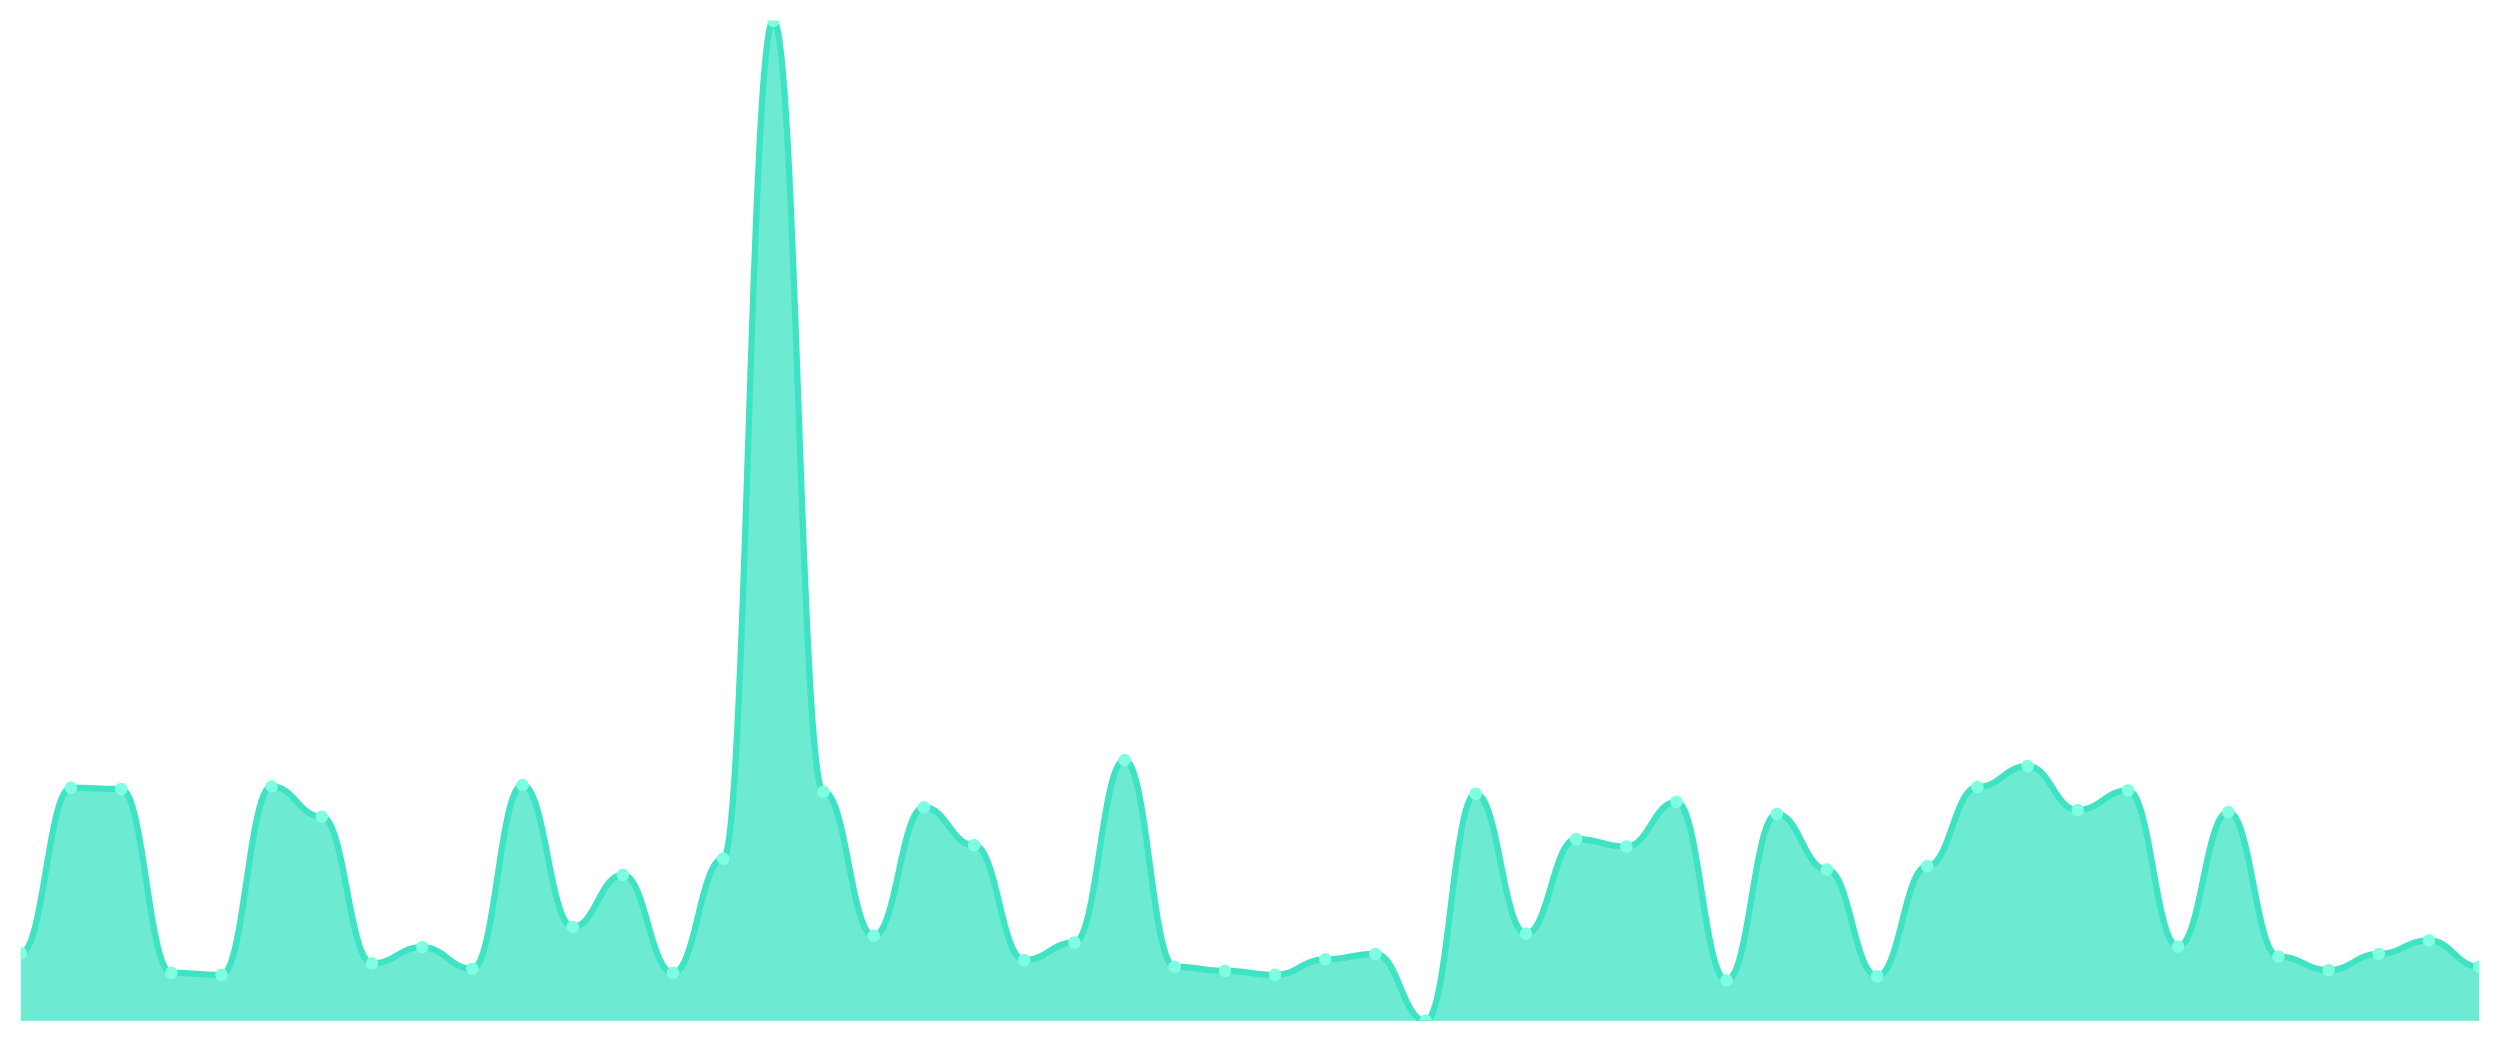
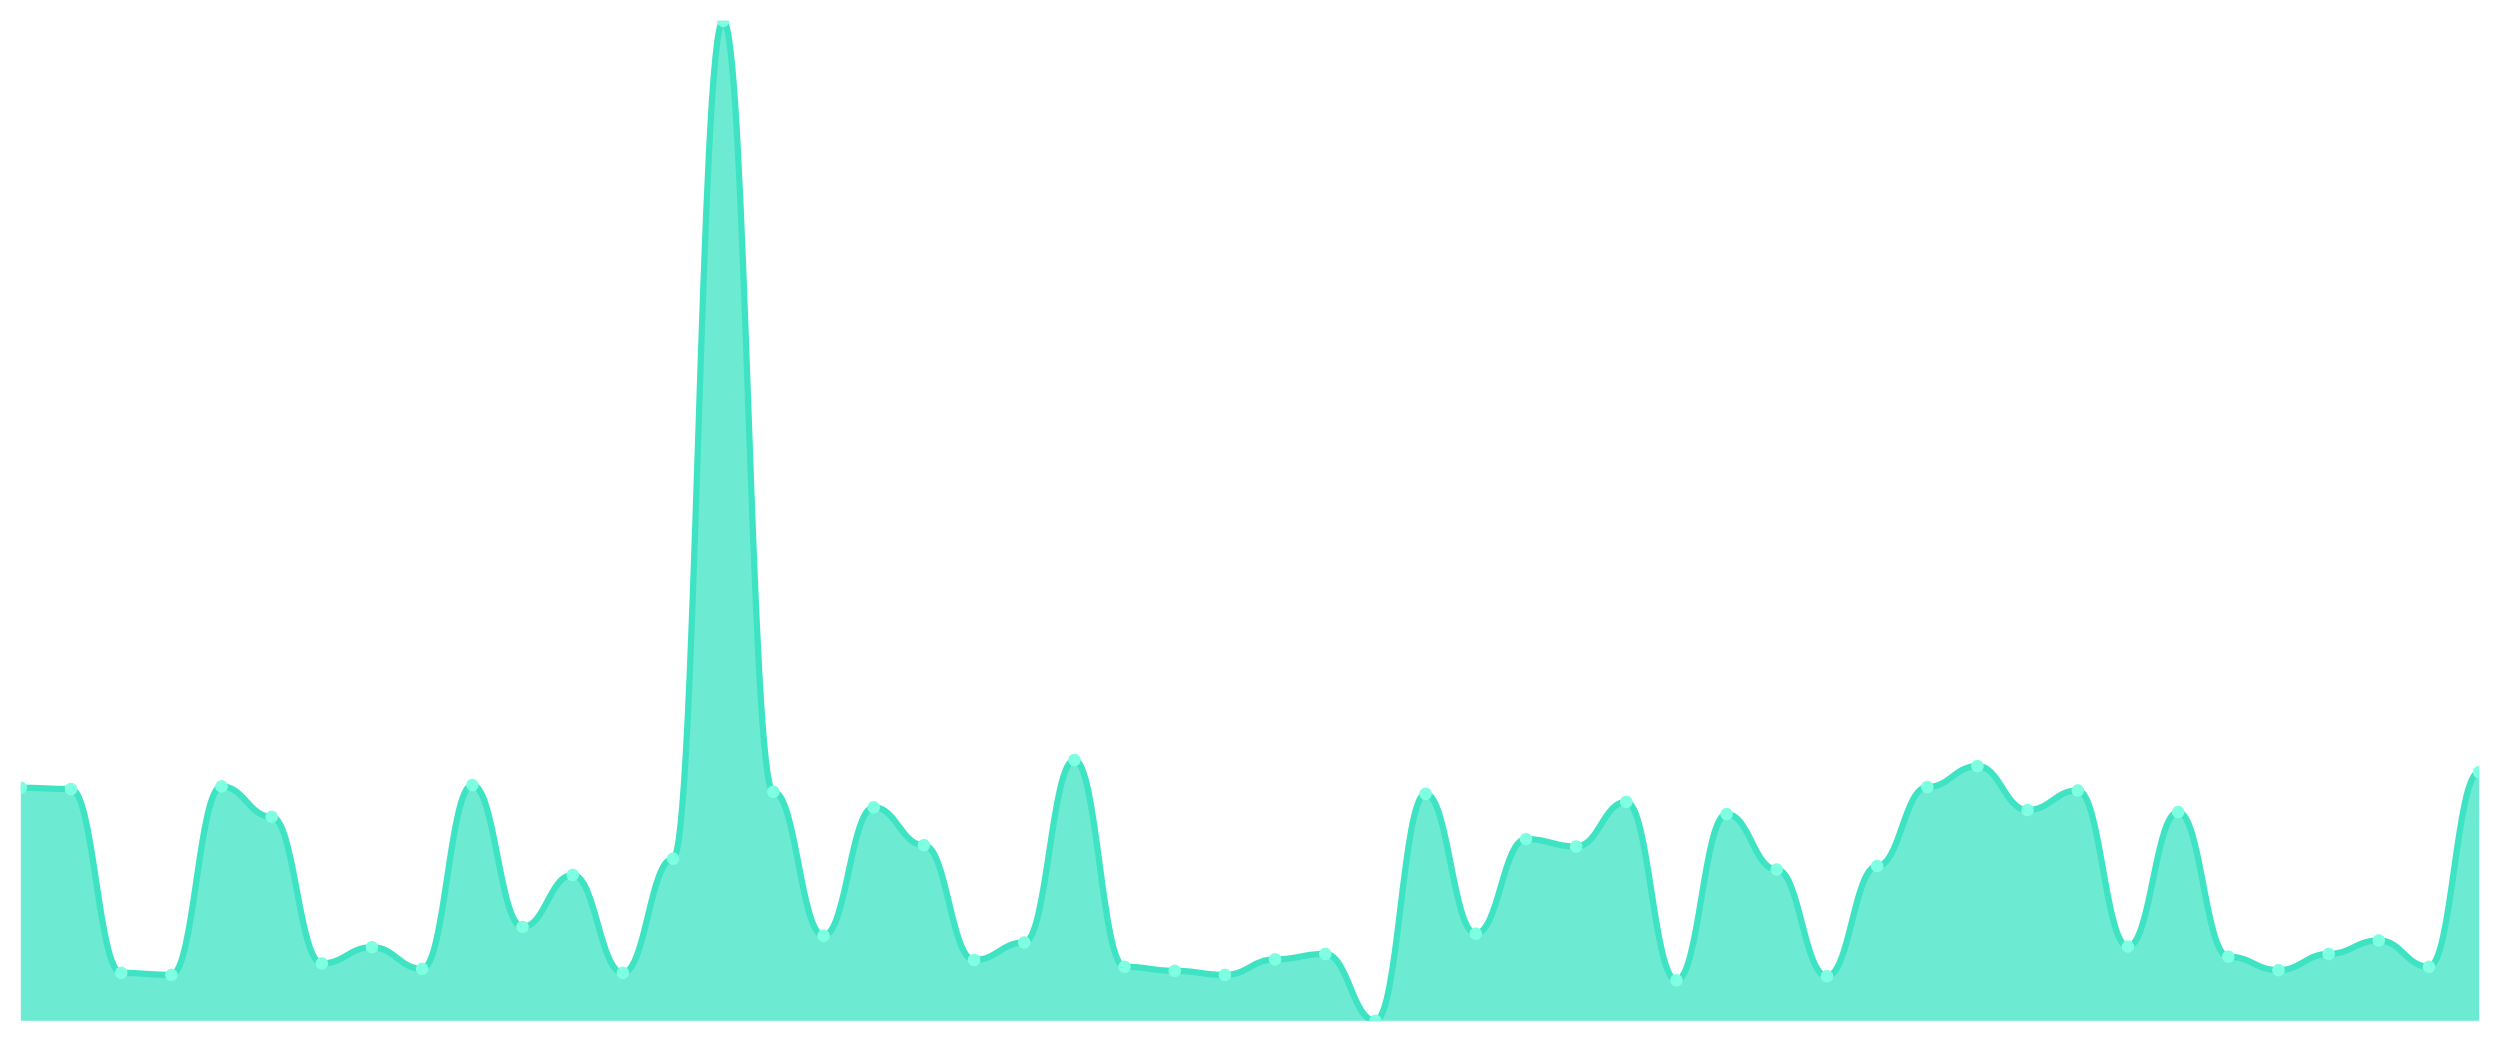
<svg xmlns="http://www.w3.org/2000/svg" viewBox="0 0 1200 500" width="1200" height="500">
  <defs>
    <clipPath id="c">
      <rect x="10" y="10" width="1180" height="480" />
    </clipPath>
  </defs>
  <rect width="1200" height="500" fill="none" />
  <g clip-path="url(#c)">
-     <path d="M 10,490 L 10,457.568 C 20.837,457.568 23.245,378.108 34.082,378.108 C 44.918,378.108 47.327,378.757 58.163,378.757 C 69,378.757 71.408,466.973 82.245,466.973 C 93.082,466.973 95.49,467.946 106.327,467.946 C 117.163,467.946 119.571,377.459 130.408,377.459 C 141.245,377.459 143.653,392.054 154.49,392.054 C 165.327,392.054 167.735,462.432 178.571,462.432 C 189.408,462.432 191.816,454.649 202.653,454.649 C 213.49,454.649 215.898,465.027 226.735,465.027 C 237.571,465.027 239.98,376.811 250.816,376.811 C 261.653,376.811 264.061,444.919 274.898,444.919 C 285.735,444.919 288.143,419.946 298.98,419.946 C 309.816,419.946 312.224,466.973 323.061,466.973 C 333.898,466.973 336.306,412.162 347.143,412.162 C 357.98,412.162 360.388,10 371.224,10 C 382.061,10 384.469,380.054 395.306,380.054 C 406.143,380.054 408.551,449.135 419.388,449.135 C 430.224,449.135 432.633,387.514 443.469,387.514 C 454.306,387.514 456.714,405.676 467.551,405.676 C 478.388,405.676 480.796,460.811 491.633,460.811 C 502.469,460.811 504.878,452.378 515.714,452.378 C 526.551,452.378 528.959,364.811 539.796,364.811 C 550.633,364.811 553.041,464.054 563.878,464.054 C 574.714,464.054 577.122,466 587.959,466 C 598.796,466 601.204,467.946 612.041,467.946 C 622.878,467.946 625.286,460.486 636.122,460.486 C 646.959,460.486 649.367,457.892 660.204,457.892 C 671.041,457.892 673.449,490 684.286,490 C 695.122,490 697.531,381.027 708.367,381.027 C 719.204,381.027 721.612,448.162 732.449,448.162 C 743.286,448.162 745.694,402.757 756.531,402.757 C 767.367,402.757 769.776,406.324 780.612,406.324 C 791.449,406.324 793.857,384.919 804.694,384.919 C 815.531,384.919 817.939,470.541 828.776,470.541 C 839.612,470.541 842.02,390.757 852.857,390.757 C 863.694,390.757 866.102,417.351 876.939,417.351 C 887.776,417.351 890.184,468.595 901.02,468.595 C 911.857,468.595 914.265,415.73 925.102,415.73 C 935.939,415.73 938.347,377.784 949.184,377.784 C 960.02,377.784 962.429,367.73 973.265,367.73 C 984.102,367.73 986.51,388.811 997.347,388.811 C 1008.184,388.811 1010.592,379.405 1021.429,379.405 C 1032.265,379.405 1034.673,454.324 1045.51,454.324 C 1056.347,454.324 1058.755,389.784 1069.592,389.784 C 1080.429,389.784 1082.837,459.189 1093.673,459.189 C 1104.51,459.189 1106.918,465.676 1117.755,465.676 C 1128.592,465.676 1131,457.892 1141.837,457.892 C 1152.673,457.892 1155.082,451.405 1165.918,451.405 C 1176.755,451.405 1179.163,464.054 1190,464.054 L 1190,490 Z" fill="rgba(61,227,195,0.75)" />
-     <path d="M 10,457.568 C 20.837,457.568 23.245,378.108 34.082,378.108 C 44.918,378.108 47.327,378.757 58.163,378.757 C 69,378.757 71.408,466.973 82.245,466.973 C 93.082,466.973 95.49,467.946 106.327,467.946 C 117.163,467.946 119.571,377.459 130.408,377.459 C 141.245,377.459 143.653,392.054 154.49,392.054 C 165.327,392.054 167.735,462.432 178.571,462.432 C 189.408,462.432 191.816,454.649 202.653,454.649 C 213.49,454.649 215.898,465.027 226.735,465.027 C 237.571,465.027 239.98,376.811 250.816,376.811 C 261.653,376.811 264.061,444.919 274.898,444.919 C 285.735,444.919 288.143,419.946 298.98,419.946 C 309.816,419.946 312.224,466.973 323.061,466.973 C 333.898,466.973 336.306,412.162 347.143,412.162 C 357.98,412.162 360.388,10 371.224,10 C 382.061,10 384.469,380.054 395.306,380.054 C 406.143,380.054 408.551,449.135 419.388,449.135 C 430.224,449.135 432.633,387.514 443.469,387.514 C 454.306,387.514 456.714,405.676 467.551,405.676 C 478.388,405.676 480.796,460.811 491.633,460.811 C 502.469,460.811 504.878,452.378 515.714,452.378 C 526.551,452.378 528.959,364.811 539.796,364.811 C 550.633,364.811 553.041,464.054 563.878,464.054 C 574.714,464.054 577.122,466 587.959,466 C 598.796,466 601.204,467.946 612.041,467.946 C 622.878,467.946 625.286,460.486 636.122,460.486 C 646.959,460.486 649.367,457.892 660.204,457.892 C 671.041,457.892 673.449,490 684.286,490 C 695.122,490 697.531,381.027 708.367,381.027 C 719.204,381.027 721.612,448.162 732.449,448.162 C 743.286,448.162 745.694,402.757 756.531,402.757 C 767.367,402.757 769.776,406.324 780.612,406.324 C 791.449,406.324 793.857,384.919 804.694,384.919 C 815.531,384.919 817.939,470.541 828.776,470.541 C 839.612,470.541 842.02,390.757 852.857,390.757 C 863.694,390.757 866.102,417.351 876.939,417.351 C 887.776,417.351 890.184,468.595 901.02,468.595 C 911.857,468.595 914.265,415.73 925.102,415.73 C 935.939,415.73 938.347,377.784 949.184,377.784 C 960.02,377.784 962.429,367.73 973.265,367.73 C 984.102,367.73 986.51,388.811 997.347,388.811 C 1008.184,388.811 1010.592,379.405 1021.429,379.405 C 1032.265,379.405 1034.673,454.324 1045.51,454.324 C 1056.347,454.324 1058.755,389.784 1069.592,389.784 C 1080.429,389.784 1082.837,459.189 1093.673,459.189 C 1104.51,459.189 1106.918,465.676 1117.755,465.676 C 1128.592,465.676 1131,457.892 1141.837,457.892 C 1152.673,457.892 1155.082,451.405 1165.918,451.405 C 1176.755,451.405 1179.163,464.054 1190,464.054" fill="none" stroke="#3de3c3" stroke-width="3" stroke-linecap="round" stroke-linejoin="round" />
-     <circle cx="10" cy="457.568" r="3" fill="#7fffe1" />
-     <circle cx="34.082" cy="378.108" r="3" fill="#7fffe1" />
-     <circle cx="58.163" cy="378.757" r="3" fill="#7fffe1" />
-     <circle cx="82.245" cy="466.973" r="3" fill="#7fffe1" />
-     <circle cx="106.327" cy="467.946" r="3" fill="#7fffe1" />
-     <circle cx="130.408" cy="377.459" r="3" fill="#7fffe1" />
-     <circle cx="154.49" cy="392.054" r="3" fill="#7fffe1" />
-     <circle cx="178.571" cy="462.432" r="3" fill="#7fffe1" />
-     <circle cx="202.653" cy="454.649" r="3" fill="#7fffe1" />
-     <circle cx="226.735" cy="465.027" r="3" fill="#7fffe1" />
-     <circle cx="250.816" cy="376.811" r="3" fill="#7fffe1" />
-     <circle cx="274.898" cy="444.919" r="3" fill="#7fffe1" />
-     <circle cx="298.98" cy="419.946" r="3" fill="#7fffe1" />
-     <circle cx="323.061" cy="466.973" r="3" fill="#7fffe1" />
-     <circle cx="347.143" cy="412.162" r="3" fill="#7fffe1" />
-     <circle cx="371.224" cy="10" r="3" fill="#7fffe1" />
-     <circle cx="395.306" cy="380.054" r="3" fill="#7fffe1" />
-     <circle cx="419.388" cy="449.135" r="3" fill="#7fffe1" />
-     <circle cx="443.469" cy="387.514" r="3" fill="#7fffe1" />
-     <circle cx="467.551" cy="405.676" r="3" fill="#7fffe1" />
-     <circle cx="491.633" cy="460.811" r="3" fill="#7fffe1" />
-     <circle cx="515.714" cy="452.378" r="3" fill="#7fffe1" />
-     <circle cx="539.796" cy="364.811" r="3" fill="#7fffe1" />
-     <circle cx="563.878" cy="464.054" r="3" fill="#7fffe1" />
-     <circle cx="587.959" cy="466" r="3" fill="#7fffe1" />
-     <circle cx="612.041" cy="467.946" r="3" fill="#7fffe1" />
-     <circle cx="636.122" cy="460.486" r="3" fill="#7fffe1" />
-     <circle cx="660.204" cy="457.892" r="3" fill="#7fffe1" />
-     <circle cx="684.286" cy="490" r="3" fill="#7fffe1" />
-     <circle cx="708.367" cy="381.027" r="3" fill="#7fffe1" />
-     <circle cx="732.449" cy="448.162" r="3" fill="#7fffe1" />
-     <circle cx="756.531" cy="402.757" r="3" fill="#7fffe1" />
-     <circle cx="780.612" cy="406.324" r="3" fill="#7fffe1" />
-     <circle cx="804.694" cy="384.919" r="3" fill="#7fffe1" />
-     <circle cx="828.776" cy="470.541" r="3" fill="#7fffe1" />
-     <circle cx="852.857" cy="390.757" r="3" fill="#7fffe1" />
-     <circle cx="876.939" cy="417.351" r="3" fill="#7fffe1" />
-     <circle cx="901.02" cy="468.595" r="3" fill="#7fffe1" />
-     <circle cx="925.102" cy="415.73" r="3" fill="#7fffe1" />
-     <circle cx="949.184" cy="377.784" r="3" fill="#7fffe1" />
-     <circle cx="973.265" cy="367.73" r="3" fill="#7fffe1" />
-     <circle cx="997.347" cy="388.811" r="3" fill="#7fffe1" />
-     <circle cx="1021.429" cy="379.405" r="3" fill="#7fffe1" />
-     <circle cx="1045.51" cy="454.324" r="3" fill="#7fffe1" />
-     <circle cx="1069.592" cy="389.784" r="3" fill="#7fffe1" />
-     <circle cx="1093.673" cy="459.189" r="3" fill="#7fffe1" />
-     <circle cx="1117.755" cy="465.676" r="3" fill="#7fffe1" />
-     <circle cx="1141.837" cy="457.892" r="3" fill="#7fffe1" />
-     <circle cx="1165.918" cy="451.405" r="3" fill="#7fffe1" />
-     <circle cx="1190" cy="464.054" r="3" fill="#7fffe1" />
+     <path d="M 10,490 L 10,378.108 C 20.837,378.108 23.245,378.757 34.082,378.757 C 44.918,378.757 47.327,466.973 58.163,466.973 C 69,466.973 71.408,467.946 82.245,467.946 C 93.082,467.946 95.49,377.459 106.327,377.459 C 117.163,377.459 119.571,392.054 130.408,392.054 C 141.245,392.054 143.653,462.432 154.49,462.432 C 165.327,462.432 167.735,454.649 178.571,454.649 C 189.408,454.649 191.816,465.027 202.653,465.027 C 213.49,465.027 215.898,376.811 226.735,376.811 C 237.571,376.811 239.98,444.919 250.816,444.919 C 261.653,444.919 264.061,419.946 274.898,419.946 C 285.735,419.946 288.143,466.973 298.98,466.973 C 309.816,466.973 312.224,412.162 323.061,412.162 C 333.898,412.162 336.306,10 347.143,10 C 357.98,10 360.388,380.054 371.224,380.054 C 382.061,380.054 384.469,449.135 395.306,449.135 C 406.143,449.135 408.551,387.514 419.388,387.514 C 430.224,387.514 432.633,405.676 443.469,405.676 C 454.306,405.676 456.714,460.811 467.551,460.811 C 478.388,460.811 480.796,452.378 491.633,452.378 C 502.469,452.378 504.878,364.811 515.714,364.811 C 526.551,364.811 528.959,464.054 539.796,464.054 C 550.633,464.054 553.041,466 563.878,466 C 574.714,466 577.122,467.946 587.959,467.946 C 598.796,467.946 601.204,460.486 612.041,460.486 C 622.878,460.486 625.286,457.892 636.122,457.892 C 646.959,457.892 649.367,490 660.204,490 C 671.041,490 673.449,381.027 684.286,381.027 C 695.122,381.027 697.531,448.162 708.367,448.162 C 719.204,448.162 721.612,402.757 732.449,402.757 C 743.286,402.757 745.694,406.324 756.531,406.324 C 767.367,406.324 769.776,384.919 780.612,384.919 C 791.449,384.919 793.857,470.541 804.694,470.541 C 815.531,470.541 817.939,390.757 828.776,390.757 C 839.612,390.757 842.02,417.351 852.857,417.351 C 863.694,417.351 866.102,468.595 876.939,468.595 C 887.776,468.595 890.184,415.73 901.02,415.73 C 911.857,415.73 914.265,377.784 925.102,377.784 C 935.939,377.784 938.347,367.73 949.184,367.73 C 960.02,367.73 962.429,388.811 973.265,388.811 C 984.102,388.811 986.51,379.405 997.347,379.405 C 1008.184,379.405 1010.592,454.324 1021.429,454.324 C 1032.265,454.324 1034.673,389.784 1045.51,389.784 C 1056.347,389.784 1058.755,459.189 1069.592,459.189 C 1080.429,459.189 1082.837,465.676 1093.673,465.676 C 1104.51,465.676 1106.918,457.892 1117.755,457.892 C 1128.592,457.892 1131,451.405 1141.837,451.405 C 1152.673,451.405 1155.082,464.054 1165.918,464.054 C 1176.755,464.054 1179.163,370.649 1190,370.649 L 1190,490 Z" fill="rgba(61,227,195,0.75)" />
+     <path d="M 10,378.108 C 20.837,378.108 23.245,378.757 34.082,378.757 C 44.918,378.757 47.327,466.973 58.163,466.973 C 69,466.973 71.408,467.946 82.245,467.946 C 93.082,467.946 95.49,377.459 106.327,377.459 C 117.163,377.459 119.571,392.054 130.408,392.054 C 141.245,392.054 143.653,462.432 154.49,462.432 C 165.327,462.432 167.735,454.649 178.571,454.649 C 189.408,454.649 191.816,465.027 202.653,465.027 C 213.49,465.027 215.898,376.811 226.735,376.811 C 237.571,376.811 239.98,444.919 250.816,444.919 C 261.653,444.919 264.061,419.946 274.898,419.946 C 285.735,419.946 288.143,466.973 298.98,466.973 C 309.816,466.973 312.224,412.162 323.061,412.162 C 333.898,412.162 336.306,10 347.143,10 C 357.98,10 360.388,380.054 371.224,380.054 C 382.061,380.054 384.469,449.135 395.306,449.135 C 406.143,449.135 408.551,387.514 419.388,387.514 C 430.224,387.514 432.633,405.676 443.469,405.676 C 454.306,405.676 456.714,460.811 467.551,460.811 C 478.388,460.811 480.796,452.378 491.633,452.378 C 502.469,452.378 504.878,364.811 515.714,364.811 C 526.551,364.811 528.959,464.054 539.796,464.054 C 550.633,464.054 553.041,466 563.878,466 C 574.714,466 577.122,467.946 587.959,467.946 C 598.796,467.946 601.204,460.486 612.041,460.486 C 622.878,460.486 625.286,457.892 636.122,457.892 C 646.959,457.892 649.367,490 660.204,490 C 671.041,490 673.449,381.027 684.286,381.027 C 695.122,381.027 697.531,448.162 708.367,448.162 C 719.204,448.162 721.612,402.757 732.449,402.757 C 743.286,402.757 745.694,406.324 756.531,406.324 C 767.367,406.324 769.776,384.919 780.612,384.919 C 791.449,384.919 793.857,470.541 804.694,470.541 C 815.531,470.541 817.939,390.757 828.776,390.757 C 839.612,390.757 842.02,417.351 852.857,417.351 C 863.694,417.351 866.102,468.595 876.939,468.595 C 887.776,468.595 890.184,415.73 901.02,415.73 C 911.857,415.73 914.265,377.784 925.102,377.784 C 935.939,377.784 938.347,367.73 949.184,367.73 C 960.02,367.73 962.429,388.811 973.265,388.811 C 984.102,388.811 986.51,379.405 997.347,379.405 C 1008.184,379.405 1010.592,454.324 1021.429,454.324 C 1032.265,454.324 1034.673,389.784 1045.51,389.784 C 1056.347,389.784 1058.755,459.189 1069.592,459.189 C 1080.429,459.189 1082.837,465.676 1093.673,465.676 C 1104.51,465.676 1106.918,457.892 1117.755,457.892 C 1128.592,457.892 1131,451.405 1141.837,451.405 C 1152.673,451.405 1155.082,464.054 1165.918,464.054 C 1176.755,464.054 1179.163,370.649 1190,370.649" fill="none" stroke="#3de3c3" stroke-width="3" stroke-linecap="round" stroke-linejoin="round" />
+     <circle cx="10" cy="378.108" r="3" fill="#7fffe1" />
+     <circle cx="34.082" cy="378.757" r="3" fill="#7fffe1" />
+     <circle cx="58.163" cy="466.973" r="3" fill="#7fffe1" />
+     <circle cx="82.245" cy="467.946" r="3" fill="#7fffe1" />
+     <circle cx="106.327" cy="377.459" r="3" fill="#7fffe1" />
+     <circle cx="130.408" cy="392.054" r="3" fill="#7fffe1" />
+     <circle cx="154.49" cy="462.432" r="3" fill="#7fffe1" />
+     <circle cx="178.571" cy="454.649" r="3" fill="#7fffe1" />
+     <circle cx="202.653" cy="465.027" r="3" fill="#7fffe1" />
+     <circle cx="226.735" cy="376.811" r="3" fill="#7fffe1" />
+     <circle cx="250.816" cy="444.919" r="3" fill="#7fffe1" />
+     <circle cx="274.898" cy="419.946" r="3" fill="#7fffe1" />
+     <circle cx="298.98" cy="466.973" r="3" fill="#7fffe1" />
+     <circle cx="323.061" cy="412.162" r="3" fill="#7fffe1" />
+     <circle cx="347.143" cy="10" r="3" fill="#7fffe1" />
+     <circle cx="371.224" cy="380.054" r="3" fill="#7fffe1" />
+     <circle cx="395.306" cy="449.135" r="3" fill="#7fffe1" />
+     <circle cx="419.388" cy="387.514" r="3" fill="#7fffe1" />
+     <circle cx="443.469" cy="405.676" r="3" fill="#7fffe1" />
+     <circle cx="467.551" cy="460.811" r="3" fill="#7fffe1" />
+     <circle cx="491.633" cy="452.378" r="3" fill="#7fffe1" />
+     <circle cx="515.714" cy="364.811" r="3" fill="#7fffe1" />
+     <circle cx="539.796" cy="464.054" r="3" fill="#7fffe1" />
+     <circle cx="563.878" cy="466" r="3" fill="#7fffe1" />
+     <circle cx="587.959" cy="467.946" r="3" fill="#7fffe1" />
+     <circle cx="612.041" cy="460.486" r="3" fill="#7fffe1" />
+     <circle cx="636.122" cy="457.892" r="3" fill="#7fffe1" />
+     <circle cx="660.204" cy="490" r="3" fill="#7fffe1" />
+     <circle cx="684.286" cy="381.027" r="3" fill="#7fffe1" />
+     <circle cx="708.367" cy="448.162" r="3" fill="#7fffe1" />
+     <circle cx="732.449" cy="402.757" r="3" fill="#7fffe1" />
+     <circle cx="756.531" cy="406.324" r="3" fill="#7fffe1" />
+     <circle cx="780.612" cy="384.919" r="3" fill="#7fffe1" />
+     <circle cx="804.694" cy="470.541" r="3" fill="#7fffe1" />
+     <circle cx="828.776" cy="390.757" r="3" fill="#7fffe1" />
+     <circle cx="852.857" cy="417.351" r="3" fill="#7fffe1" />
+     <circle cx="876.939" cy="468.595" r="3" fill="#7fffe1" />
+     <circle cx="901.02" cy="415.73" r="3" fill="#7fffe1" />
+     <circle cx="925.102" cy="377.784" r="3" fill="#7fffe1" />
+     <circle cx="949.184" cy="367.73" r="3" fill="#7fffe1" />
+     <circle cx="973.265" cy="388.811" r="3" fill="#7fffe1" />
+     <circle cx="997.347" cy="379.405" r="3" fill="#7fffe1" />
+     <circle cx="1021.429" cy="454.324" r="3" fill="#7fffe1" />
+     <circle cx="1045.51" cy="389.784" r="3" fill="#7fffe1" />
+     <circle cx="1069.592" cy="459.189" r="3" fill="#7fffe1" />
+     <circle cx="1093.673" cy="465.676" r="3" fill="#7fffe1" />
+     <circle cx="1117.755" cy="457.892" r="3" fill="#7fffe1" />
+     <circle cx="1141.837" cy="451.405" r="3" fill="#7fffe1" />
+     <circle cx="1165.918" cy="464.054" r="3" fill="#7fffe1" />
+     <circle cx="1190" cy="370.649" r="3" fill="#7fffe1" />
  </g>
</svg>
